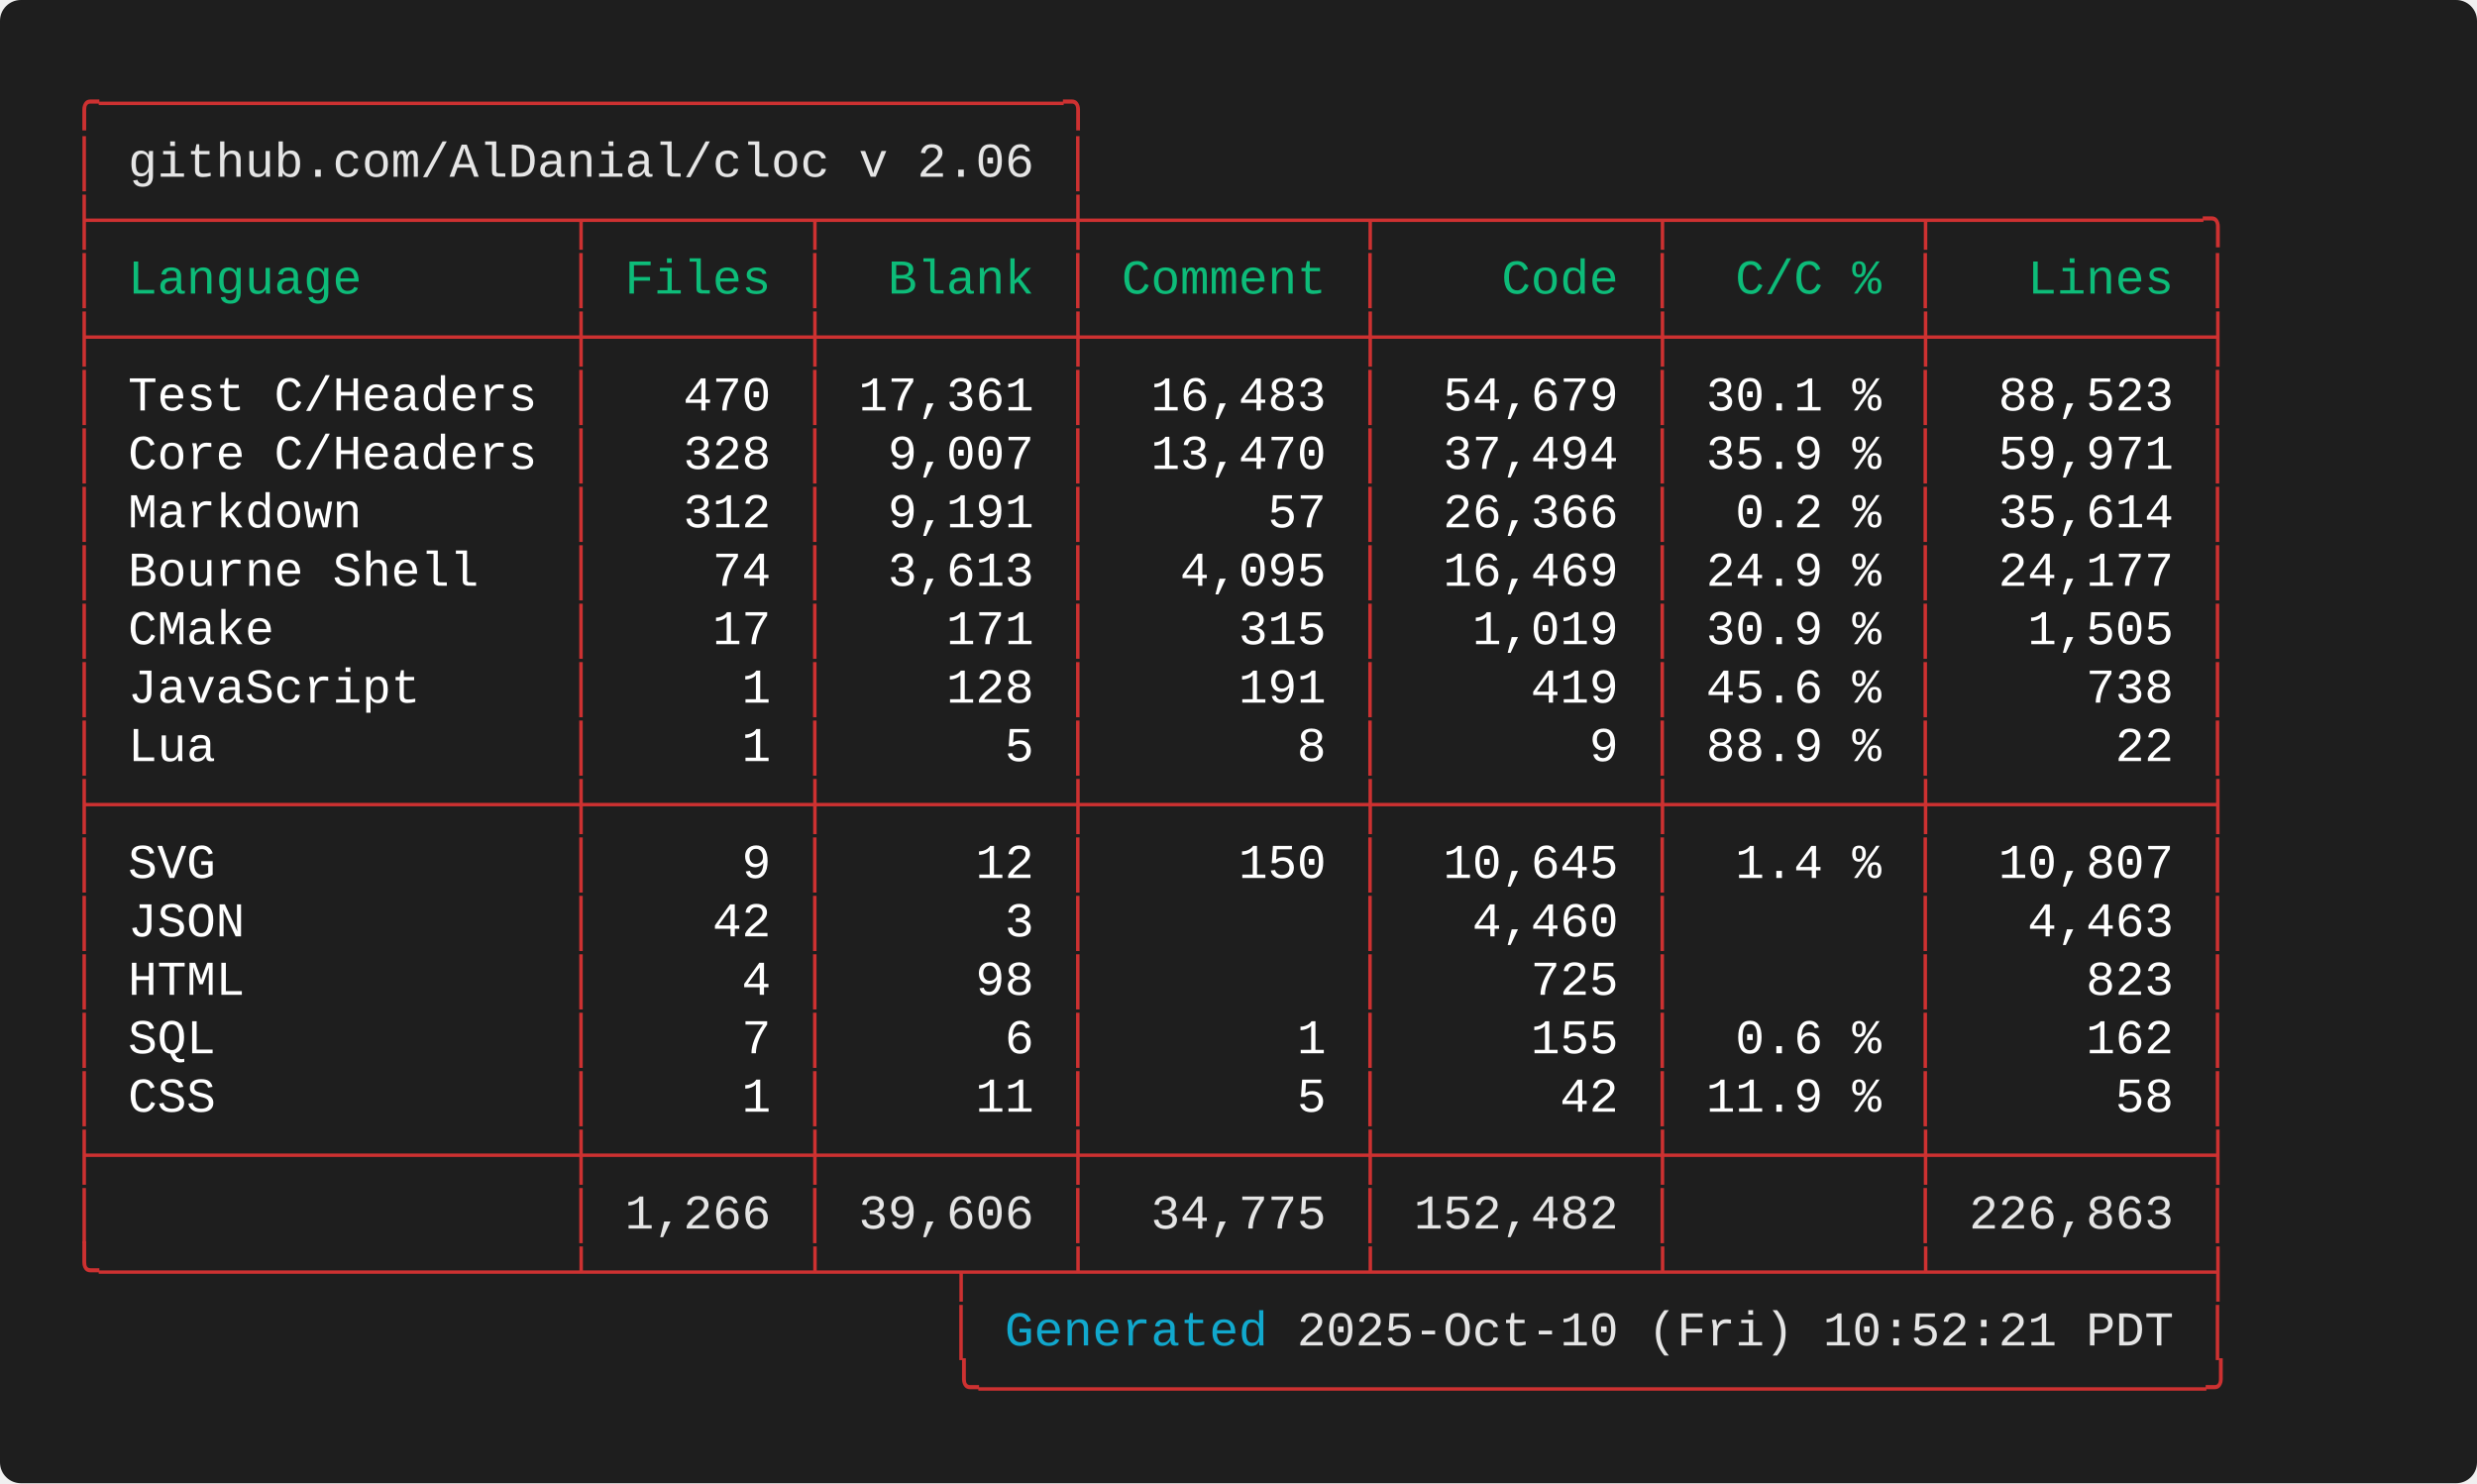
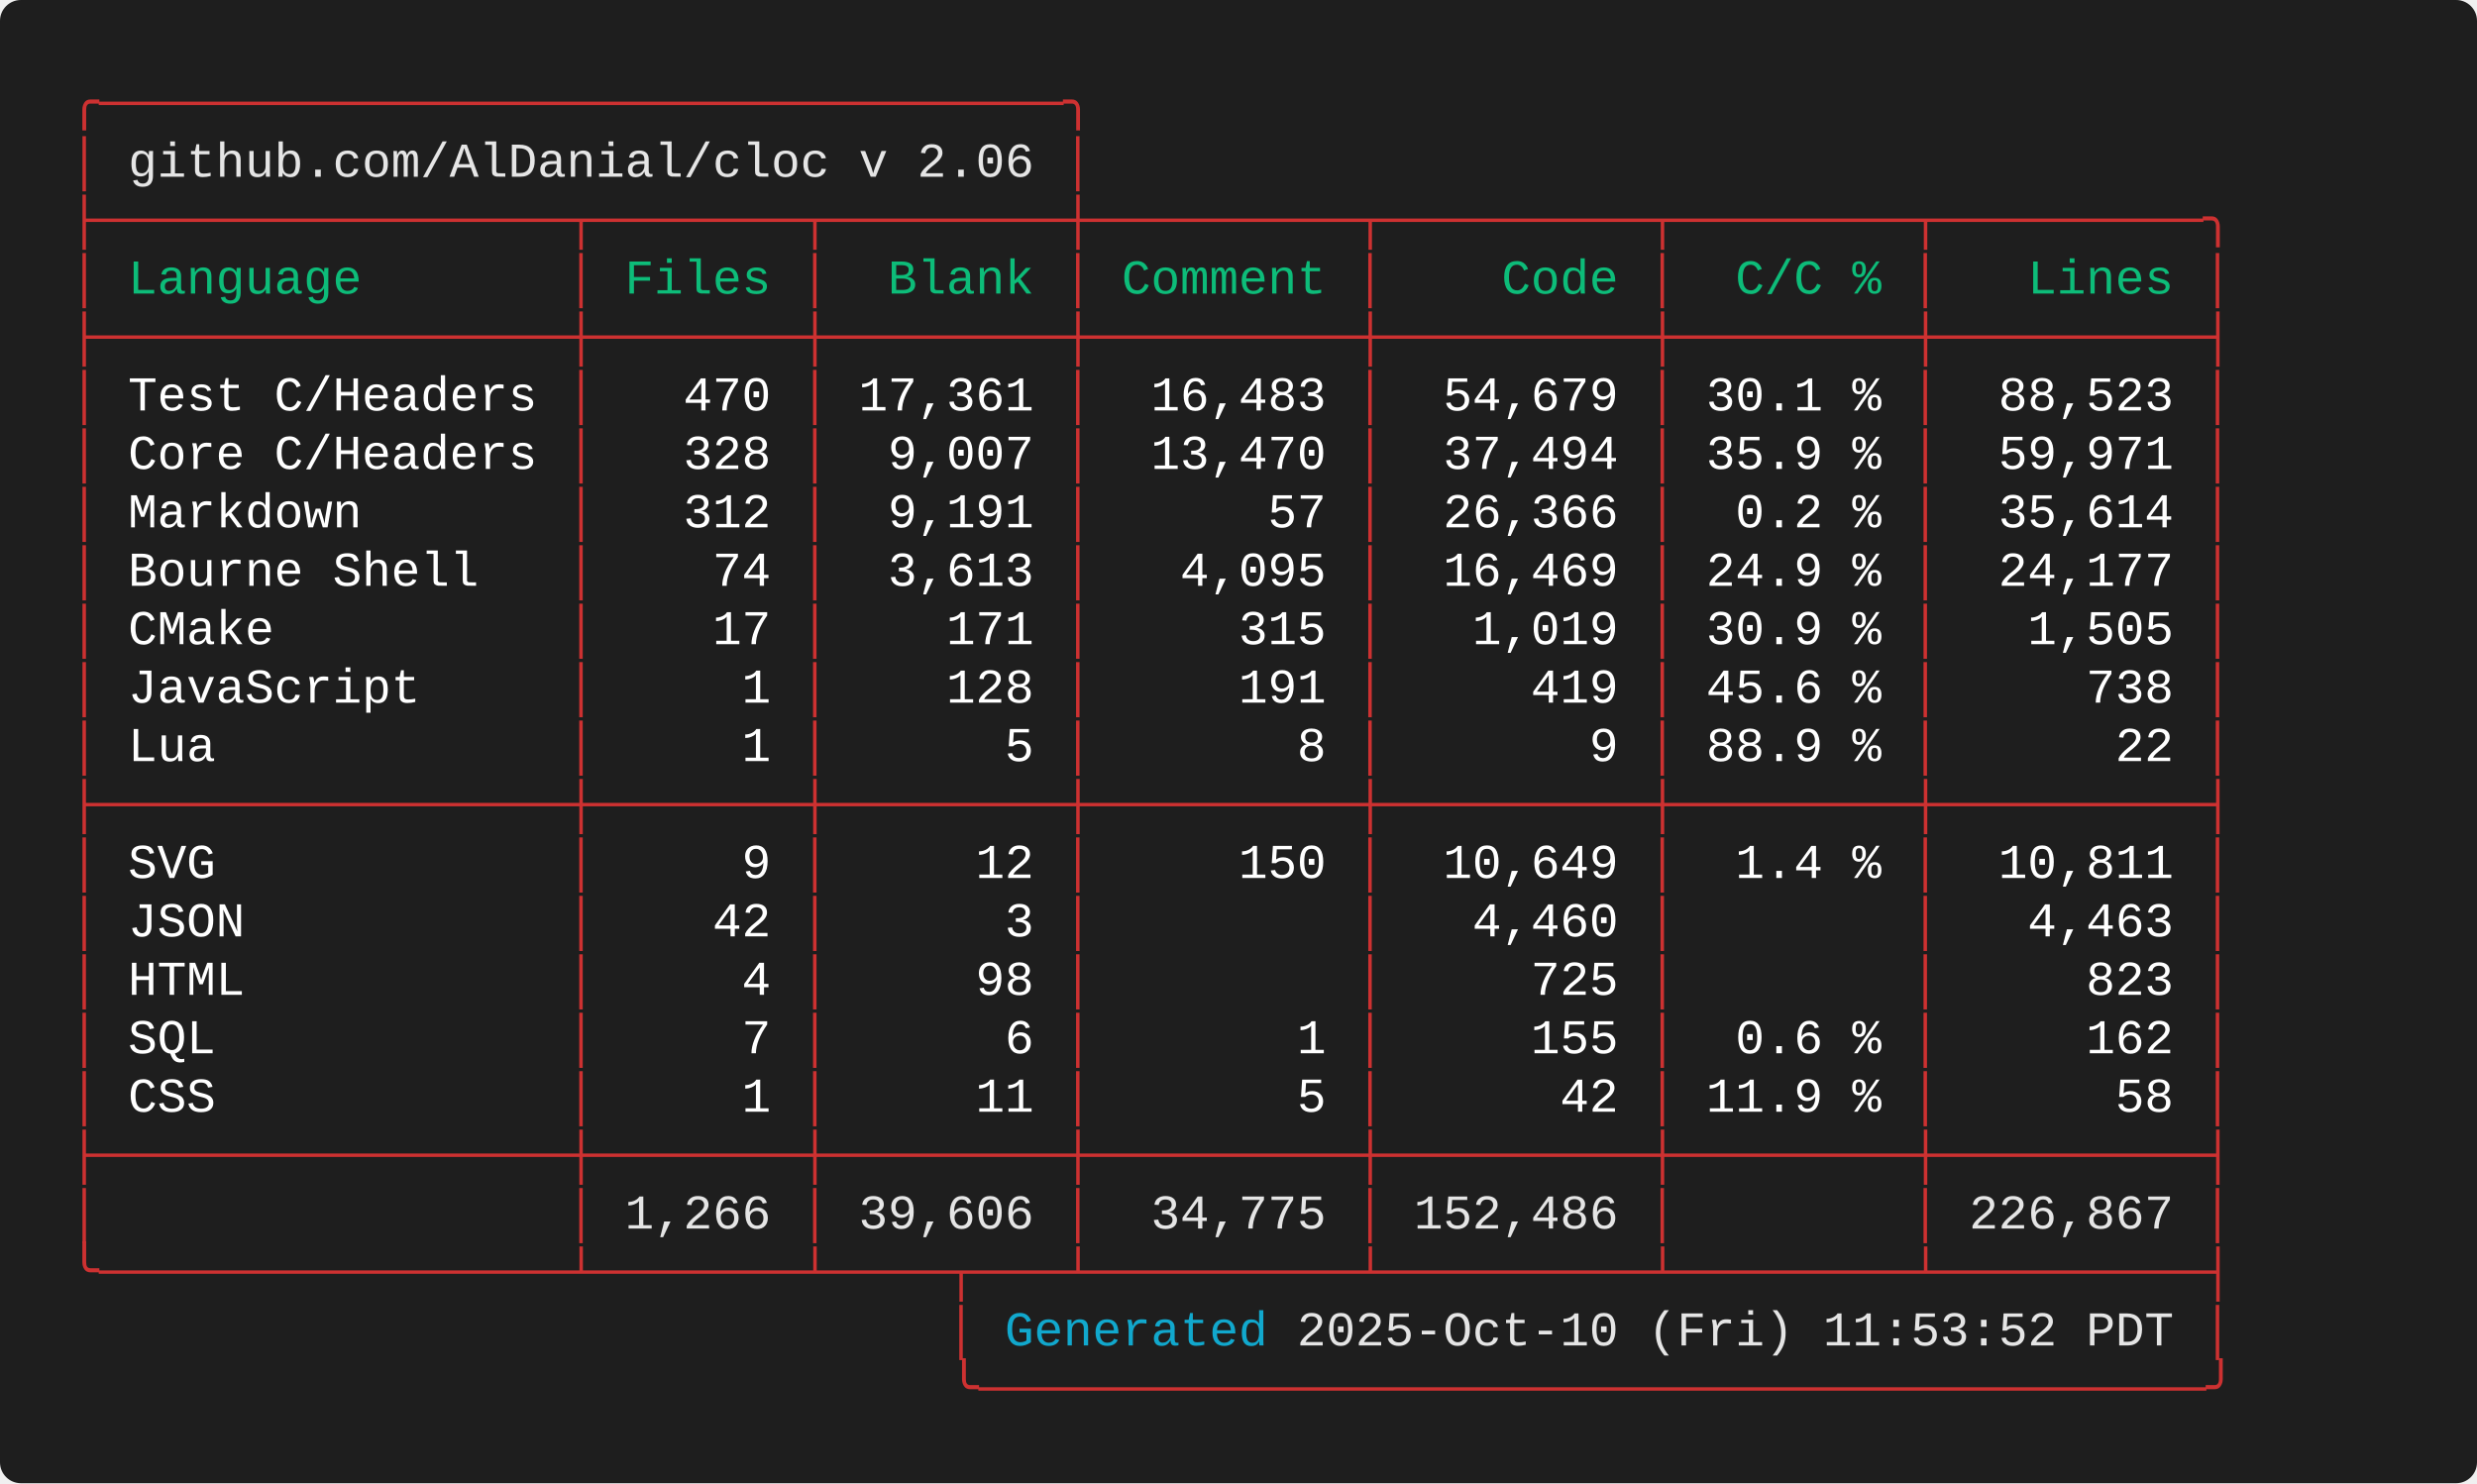
<svg xmlns="http://www.w3.org/2000/svg" width="712.00" height="426.40" viewBox="0 0 712.00 426.40">
  <defs>
    <style type="text/css">.terminal-text { font-family: 'Consolas', 'Consolas', 'Monaco', 'Courier New', monospace; }</style>
  </defs>
  <rect width="100%" height="100%" fill="#1e1e1e" rx="6" />
  <text x="20.00" y="34.00" font-size="14" class="terminal-text" xml:space="preserve" textLength="294.00" lengthAdjust="spacingAndGlyphs" fill="#cd3131">╭─────────────────────────────────╮</text>
  <text x="20.00" y="50.80" font-size="14" class="terminal-text" xml:space="preserve" textLength="16.80" lengthAdjust="spacingAndGlyphs" fill="#cd3131">│ </text>
  <text x="36.80" y="50.80" font-size="14" class="terminal-text" xml:space="preserve" textLength="260.40" lengthAdjust="spacingAndGlyphs" fill="#e5e5e5">github.com/AlDanial/cloc v 2.06</text>
  <text x="297.20" y="50.80" font-size="14" class="terminal-text" xml:space="preserve" textLength="8.40" lengthAdjust="spacingAndGlyphs" fill="#ffffff"> </text>
  <text x="305.60" y="50.80" font-size="14" class="terminal-text" xml:space="preserve" textLength="8.40" lengthAdjust="spacingAndGlyphs" fill="#cd3131">│</text>
  <text x="20.00" y="67.60" font-size="14" class="terminal-text" xml:space="preserve" textLength="621.60" lengthAdjust="spacingAndGlyphs" fill="#cd3131">├────────────────┬───────┬────────┼─────────┬─────────┬────────┬─────────╮</text>
  <text x="20.00" y="84.40" font-size="14" class="terminal-text" xml:space="preserve" textLength="8.40" lengthAdjust="spacingAndGlyphs" fill="#cd3131">│</text>
  <text x="28.40" y="84.40" font-size="14" class="terminal-text" xml:space="preserve" textLength="134.40" lengthAdjust="spacingAndGlyphs" fill="#0dbc79"> Language       </text>
  <text x="162.80" y="84.40" font-size="14" class="terminal-text" xml:space="preserve" textLength="8.40" lengthAdjust="spacingAndGlyphs" fill="#cd3131">│</text>
  <text x="171.20" y="84.40" font-size="14" class="terminal-text" xml:space="preserve" textLength="58.80" lengthAdjust="spacingAndGlyphs" fill="#0dbc79"> Files </text>
  <text x="230.00" y="84.40" font-size="14" class="terminal-text" xml:space="preserve" textLength="8.40" lengthAdjust="spacingAndGlyphs" fill="#cd3131">│</text>
  <text x="238.40" y="84.40" font-size="14" class="terminal-text" xml:space="preserve" textLength="67.20" lengthAdjust="spacingAndGlyphs" fill="#0dbc79">  Blank </text>
  <text x="305.60" y="84.40" font-size="14" class="terminal-text" xml:space="preserve" textLength="8.40" lengthAdjust="spacingAndGlyphs" fill="#cd3131">│</text>
  <text x="314.00" y="84.40" font-size="14" class="terminal-text" xml:space="preserve" textLength="75.60" lengthAdjust="spacingAndGlyphs" fill="#0dbc79"> Comment </text>
  <text x="389.60" y="84.40" font-size="14" class="terminal-text" xml:space="preserve" textLength="8.40" lengthAdjust="spacingAndGlyphs" fill="#cd3131">│</text>
  <text x="398.00" y="84.40" font-size="14" class="terminal-text" xml:space="preserve" textLength="75.60" lengthAdjust="spacingAndGlyphs" fill="#0dbc79">    Code </text>
  <text x="473.60" y="84.40" font-size="14" class="terminal-text" xml:space="preserve" textLength="8.40" lengthAdjust="spacingAndGlyphs" fill="#cd3131">│</text>
  <text x="482.00" y="84.40" font-size="14" class="terminal-text" xml:space="preserve" textLength="67.20" lengthAdjust="spacingAndGlyphs" fill="#0dbc79">  C/C % </text>
  <text x="549.20" y="84.40" font-size="14" class="terminal-text" xml:space="preserve" textLength="8.40" lengthAdjust="spacingAndGlyphs" fill="#cd3131">│</text>
  <text x="557.60" y="84.40" font-size="14" class="terminal-text" xml:space="preserve" textLength="75.60" lengthAdjust="spacingAndGlyphs" fill="#0dbc79">   Lines </text>
  <text x="633.20" y="84.40" font-size="14" class="terminal-text" xml:space="preserve" textLength="8.40" lengthAdjust="spacingAndGlyphs" fill="#cd3131">│</text>
  <text x="20.00" y="101.20" font-size="14" class="terminal-text" xml:space="preserve" textLength="621.60" lengthAdjust="spacingAndGlyphs" fill="#cd3131">├────────────────┼───────┼────────┼─────────┼─────────┼────────┼─────────┤</text>
  <text x="20.00" y="118.00" font-size="14" class="terminal-text" xml:space="preserve" textLength="8.40" lengthAdjust="spacingAndGlyphs" fill="#cd3131">│</text>
  <text x="28.40" y="118.00" font-size="14" class="terminal-text" xml:space="preserve" textLength="134.40" lengthAdjust="spacingAndGlyphs" fill="#ffffff"> Test C/Headers </text>
  <text x="162.80" y="118.00" font-size="14" class="terminal-text" xml:space="preserve" textLength="8.40" lengthAdjust="spacingAndGlyphs" fill="#cd3131">│</text>
  <text x="171.20" y="118.00" font-size="14" class="terminal-text" xml:space="preserve" textLength="58.80" lengthAdjust="spacingAndGlyphs" fill="#ffffff">   470 </text>
  <text x="230.00" y="118.00" font-size="14" class="terminal-text" xml:space="preserve" textLength="8.40" lengthAdjust="spacingAndGlyphs" fill="#cd3131">│</text>
  <text x="238.40" y="118.00" font-size="14" class="terminal-text" xml:space="preserve" textLength="67.20" lengthAdjust="spacingAndGlyphs" fill="#ffffff"> 17,361 </text>
  <text x="305.60" y="118.00" font-size="14" class="terminal-text" xml:space="preserve" textLength="8.40" lengthAdjust="spacingAndGlyphs" fill="#cd3131">│</text>
  <text x="314.00" y="118.00" font-size="14" class="terminal-text" xml:space="preserve" textLength="75.60" lengthAdjust="spacingAndGlyphs" fill="#ffffff">  16,483 </text>
  <text x="389.60" y="118.00" font-size="14" class="terminal-text" xml:space="preserve" textLength="8.40" lengthAdjust="spacingAndGlyphs" fill="#cd3131">│</text>
  <text x="398.00" y="118.00" font-size="14" class="terminal-text" xml:space="preserve" textLength="75.60" lengthAdjust="spacingAndGlyphs" fill="#ffffff">  54,679 </text>
  <text x="473.60" y="118.00" font-size="14" class="terminal-text" xml:space="preserve" textLength="8.40" lengthAdjust="spacingAndGlyphs" fill="#cd3131">│</text>
  <text x="482.00" y="118.00" font-size="14" class="terminal-text" xml:space="preserve" textLength="67.20" lengthAdjust="spacingAndGlyphs" fill="#ffffff"> 30.1 % </text>
  <text x="549.20" y="118.00" font-size="14" class="terminal-text" xml:space="preserve" textLength="8.40" lengthAdjust="spacingAndGlyphs" fill="#cd3131">│</text>
  <text x="557.60" y="118.00" font-size="14" class="terminal-text" xml:space="preserve" textLength="75.60" lengthAdjust="spacingAndGlyphs" fill="#ffffff">  88,523 </text>
  <text x="633.20" y="118.00" font-size="14" class="terminal-text" xml:space="preserve" textLength="8.40" lengthAdjust="spacingAndGlyphs" fill="#cd3131">│</text>
  <text x="20.00" y="134.80" font-size="14" class="terminal-text" xml:space="preserve" textLength="8.40" lengthAdjust="spacingAndGlyphs" fill="#cd3131">│</text>
  <text x="28.40" y="134.80" font-size="14" class="terminal-text" xml:space="preserve" textLength="134.40" lengthAdjust="spacingAndGlyphs" fill="#ffffff"> Core C/Headers </text>
  <text x="162.80" y="134.80" font-size="14" class="terminal-text" xml:space="preserve" textLength="8.40" lengthAdjust="spacingAndGlyphs" fill="#cd3131">│</text>
  <text x="171.20" y="134.80" font-size="14" class="terminal-text" xml:space="preserve" textLength="58.80" lengthAdjust="spacingAndGlyphs" fill="#ffffff">   328 </text>
  <text x="230.00" y="134.80" font-size="14" class="terminal-text" xml:space="preserve" textLength="8.40" lengthAdjust="spacingAndGlyphs" fill="#cd3131">│</text>
  <text x="238.40" y="134.80" font-size="14" class="terminal-text" xml:space="preserve" textLength="67.20" lengthAdjust="spacingAndGlyphs" fill="#ffffff">  9,007 </text>
  <text x="305.60" y="134.80" font-size="14" class="terminal-text" xml:space="preserve" textLength="8.40" lengthAdjust="spacingAndGlyphs" fill="#cd3131">│</text>
  <text x="314.00" y="134.80" font-size="14" class="terminal-text" xml:space="preserve" textLength="75.60" lengthAdjust="spacingAndGlyphs" fill="#ffffff">  13,470 </text>
  <text x="389.60" y="134.80" font-size="14" class="terminal-text" xml:space="preserve" textLength="8.40" lengthAdjust="spacingAndGlyphs" fill="#cd3131">│</text>
  <text x="398.00" y="134.80" font-size="14" class="terminal-text" xml:space="preserve" textLength="75.60" lengthAdjust="spacingAndGlyphs" fill="#ffffff">  37,494 </text>
  <text x="473.60" y="134.80" font-size="14" class="terminal-text" xml:space="preserve" textLength="8.40" lengthAdjust="spacingAndGlyphs" fill="#cd3131">│</text>
  <text x="482.00" y="134.80" font-size="14" class="terminal-text" xml:space="preserve" textLength="67.20" lengthAdjust="spacingAndGlyphs" fill="#ffffff"> 35.9 % </text>
  <text x="549.20" y="134.80" font-size="14" class="terminal-text" xml:space="preserve" textLength="8.40" lengthAdjust="spacingAndGlyphs" fill="#cd3131">│</text>
  <text x="557.60" y="134.80" font-size="14" class="terminal-text" xml:space="preserve" textLength="75.60" lengthAdjust="spacingAndGlyphs" fill="#ffffff">  59,971 </text>
  <text x="633.20" y="134.80" font-size="14" class="terminal-text" xml:space="preserve" textLength="8.40" lengthAdjust="spacingAndGlyphs" fill="#cd3131">│</text>
  <text x="20.00" y="151.60" font-size="14" class="terminal-text" xml:space="preserve" textLength="8.40" lengthAdjust="spacingAndGlyphs" fill="#cd3131">│</text>
  <text x="28.40" y="151.60" font-size="14" class="terminal-text" xml:space="preserve" textLength="134.40" lengthAdjust="spacingAndGlyphs" fill="#ffffff"> Markdown       </text>
  <text x="162.80" y="151.60" font-size="14" class="terminal-text" xml:space="preserve" textLength="8.40" lengthAdjust="spacingAndGlyphs" fill="#cd3131">│</text>
  <text x="171.20" y="151.60" font-size="14" class="terminal-text" xml:space="preserve" textLength="58.80" lengthAdjust="spacingAndGlyphs" fill="#ffffff">   312 </text>
  <text x="230.00" y="151.60" font-size="14" class="terminal-text" xml:space="preserve" textLength="8.40" lengthAdjust="spacingAndGlyphs" fill="#cd3131">│</text>
  <text x="238.40" y="151.60" font-size="14" class="terminal-text" xml:space="preserve" textLength="67.20" lengthAdjust="spacingAndGlyphs" fill="#ffffff">  9,191 </text>
  <text x="305.60" y="151.60" font-size="14" class="terminal-text" xml:space="preserve" textLength="8.40" lengthAdjust="spacingAndGlyphs" fill="#cd3131">│</text>
  <text x="314.00" y="151.60" font-size="14" class="terminal-text" xml:space="preserve" textLength="75.60" lengthAdjust="spacingAndGlyphs" fill="#ffffff">      57 </text>
  <text x="389.60" y="151.60" font-size="14" class="terminal-text" xml:space="preserve" textLength="8.40" lengthAdjust="spacingAndGlyphs" fill="#cd3131">│</text>
  <text x="398.00" y="151.60" font-size="14" class="terminal-text" xml:space="preserve" textLength="75.60" lengthAdjust="spacingAndGlyphs" fill="#ffffff">  26,366 </text>
  <text x="473.60" y="151.60" font-size="14" class="terminal-text" xml:space="preserve" textLength="8.40" lengthAdjust="spacingAndGlyphs" fill="#cd3131">│</text>
  <text x="482.00" y="151.60" font-size="14" class="terminal-text" xml:space="preserve" textLength="67.20" lengthAdjust="spacingAndGlyphs" fill="#ffffff">  0.2 % </text>
  <text x="549.20" y="151.60" font-size="14" class="terminal-text" xml:space="preserve" textLength="8.40" lengthAdjust="spacingAndGlyphs" fill="#cd3131">│</text>
  <text x="557.60" y="151.60" font-size="14" class="terminal-text" xml:space="preserve" textLength="75.60" lengthAdjust="spacingAndGlyphs" fill="#ffffff">  35,614 </text>
  <text x="633.20" y="151.60" font-size="14" class="terminal-text" xml:space="preserve" textLength="8.40" lengthAdjust="spacingAndGlyphs" fill="#cd3131">│</text>
  <text x="20.00" y="168.40" font-size="14" class="terminal-text" xml:space="preserve" textLength="8.40" lengthAdjust="spacingAndGlyphs" fill="#cd3131">│</text>
  <text x="28.40" y="168.40" font-size="14" class="terminal-text" xml:space="preserve" textLength="134.40" lengthAdjust="spacingAndGlyphs" fill="#ffffff"> Bourne Shell   </text>
  <text x="162.80" y="168.40" font-size="14" class="terminal-text" xml:space="preserve" textLength="8.40" lengthAdjust="spacingAndGlyphs" fill="#cd3131">│</text>
  <text x="171.20" y="168.40" font-size="14" class="terminal-text" xml:space="preserve" textLength="58.80" lengthAdjust="spacingAndGlyphs" fill="#ffffff">    74 </text>
  <text x="230.00" y="168.40" font-size="14" class="terminal-text" xml:space="preserve" textLength="8.40" lengthAdjust="spacingAndGlyphs" fill="#cd3131">│</text>
  <text x="238.40" y="168.40" font-size="14" class="terminal-text" xml:space="preserve" textLength="67.20" lengthAdjust="spacingAndGlyphs" fill="#ffffff">  3,613 </text>
  <text x="305.60" y="168.40" font-size="14" class="terminal-text" xml:space="preserve" textLength="8.40" lengthAdjust="spacingAndGlyphs" fill="#cd3131">│</text>
  <text x="314.00" y="168.40" font-size="14" class="terminal-text" xml:space="preserve" textLength="75.60" lengthAdjust="spacingAndGlyphs" fill="#ffffff">   4,095 </text>
  <text x="389.60" y="168.40" font-size="14" class="terminal-text" xml:space="preserve" textLength="8.40" lengthAdjust="spacingAndGlyphs" fill="#cd3131">│</text>
  <text x="398.00" y="168.40" font-size="14" class="terminal-text" xml:space="preserve" textLength="75.60" lengthAdjust="spacingAndGlyphs" fill="#ffffff">  16,469 </text>
  <text x="473.60" y="168.40" font-size="14" class="terminal-text" xml:space="preserve" textLength="8.40" lengthAdjust="spacingAndGlyphs" fill="#cd3131">│</text>
  <text x="482.00" y="168.40" font-size="14" class="terminal-text" xml:space="preserve" textLength="67.20" lengthAdjust="spacingAndGlyphs" fill="#ffffff"> 24.9 % </text>
  <text x="549.20" y="168.40" font-size="14" class="terminal-text" xml:space="preserve" textLength="8.40" lengthAdjust="spacingAndGlyphs" fill="#cd3131">│</text>
  <text x="557.60" y="168.40" font-size="14" class="terminal-text" xml:space="preserve" textLength="75.60" lengthAdjust="spacingAndGlyphs" fill="#ffffff">  24,177 </text>
  <text x="633.20" y="168.40" font-size="14" class="terminal-text" xml:space="preserve" textLength="8.40" lengthAdjust="spacingAndGlyphs" fill="#cd3131">│</text>
  <text x="20.00" y="185.20" font-size="14" class="terminal-text" xml:space="preserve" textLength="8.40" lengthAdjust="spacingAndGlyphs" fill="#cd3131">│</text>
  <text x="28.40" y="185.20" font-size="14" class="terminal-text" xml:space="preserve" textLength="134.40" lengthAdjust="spacingAndGlyphs" fill="#ffffff"> CMake          </text>
  <text x="162.80" y="185.20" font-size="14" class="terminal-text" xml:space="preserve" textLength="8.40" lengthAdjust="spacingAndGlyphs" fill="#cd3131">│</text>
  <text x="171.20" y="185.20" font-size="14" class="terminal-text" xml:space="preserve" textLength="58.80" lengthAdjust="spacingAndGlyphs" fill="#ffffff">    17 </text>
  <text x="230.00" y="185.20" font-size="14" class="terminal-text" xml:space="preserve" textLength="8.40" lengthAdjust="spacingAndGlyphs" fill="#cd3131">│</text>
  <text x="238.40" y="185.20" font-size="14" class="terminal-text" xml:space="preserve" textLength="67.20" lengthAdjust="spacingAndGlyphs" fill="#ffffff">    171 </text>
  <text x="305.60" y="185.20" font-size="14" class="terminal-text" xml:space="preserve" textLength="8.40" lengthAdjust="spacingAndGlyphs" fill="#cd3131">│</text>
  <text x="314.00" y="185.20" font-size="14" class="terminal-text" xml:space="preserve" textLength="75.60" lengthAdjust="spacingAndGlyphs" fill="#ffffff">     315 </text>
  <text x="389.60" y="185.20" font-size="14" class="terminal-text" xml:space="preserve" textLength="8.40" lengthAdjust="spacingAndGlyphs" fill="#cd3131">│</text>
  <text x="398.00" y="185.20" font-size="14" class="terminal-text" xml:space="preserve" textLength="75.60" lengthAdjust="spacingAndGlyphs" fill="#ffffff">   1,019 </text>
  <text x="473.60" y="185.20" font-size="14" class="terminal-text" xml:space="preserve" textLength="8.40" lengthAdjust="spacingAndGlyphs" fill="#cd3131">│</text>
  <text x="482.00" y="185.20" font-size="14" class="terminal-text" xml:space="preserve" textLength="67.20" lengthAdjust="spacingAndGlyphs" fill="#ffffff"> 30.9 % </text>
  <text x="549.20" y="185.20" font-size="14" class="terminal-text" xml:space="preserve" textLength="8.40" lengthAdjust="spacingAndGlyphs" fill="#cd3131">│</text>
  <text x="557.60" y="185.20" font-size="14" class="terminal-text" xml:space="preserve" textLength="75.60" lengthAdjust="spacingAndGlyphs" fill="#ffffff">   1,505 </text>
  <text x="633.20" y="185.20" font-size="14" class="terminal-text" xml:space="preserve" textLength="8.40" lengthAdjust="spacingAndGlyphs" fill="#cd3131">│</text>
  <text x="20.00" y="202.00" font-size="14" class="terminal-text" xml:space="preserve" textLength="8.40" lengthAdjust="spacingAndGlyphs" fill="#cd3131">│</text>
  <text x="28.40" y="202.00" font-size="14" class="terminal-text" xml:space="preserve" textLength="134.40" lengthAdjust="spacingAndGlyphs" fill="#ffffff"> JavaScript     </text>
  <text x="162.80" y="202.00" font-size="14" class="terminal-text" xml:space="preserve" textLength="8.40" lengthAdjust="spacingAndGlyphs" fill="#cd3131">│</text>
  <text x="171.20" y="202.00" font-size="14" class="terminal-text" xml:space="preserve" textLength="58.80" lengthAdjust="spacingAndGlyphs" fill="#ffffff">     1 </text>
  <text x="230.00" y="202.00" font-size="14" class="terminal-text" xml:space="preserve" textLength="8.40" lengthAdjust="spacingAndGlyphs" fill="#cd3131">│</text>
  <text x="238.40" y="202.00" font-size="14" class="terminal-text" xml:space="preserve" textLength="67.20" lengthAdjust="spacingAndGlyphs" fill="#ffffff">    128 </text>
  <text x="305.60" y="202.00" font-size="14" class="terminal-text" xml:space="preserve" textLength="8.40" lengthAdjust="spacingAndGlyphs" fill="#cd3131">│</text>
  <text x="314.00" y="202.00" font-size="14" class="terminal-text" xml:space="preserve" textLength="75.60" lengthAdjust="spacingAndGlyphs" fill="#ffffff">     191 </text>
  <text x="389.60" y="202.00" font-size="14" class="terminal-text" xml:space="preserve" textLength="8.40" lengthAdjust="spacingAndGlyphs" fill="#cd3131">│</text>
  <text x="398.00" y="202.00" font-size="14" class="terminal-text" xml:space="preserve" textLength="75.60" lengthAdjust="spacingAndGlyphs" fill="#ffffff">     419 </text>
  <text x="473.60" y="202.00" font-size="14" class="terminal-text" xml:space="preserve" textLength="8.40" lengthAdjust="spacingAndGlyphs" fill="#cd3131">│</text>
  <text x="482.00" y="202.00" font-size="14" class="terminal-text" xml:space="preserve" textLength="67.20" lengthAdjust="spacingAndGlyphs" fill="#ffffff"> 45.6 % </text>
  <text x="549.20" y="202.00" font-size="14" class="terminal-text" xml:space="preserve" textLength="8.40" lengthAdjust="spacingAndGlyphs" fill="#cd3131">│</text>
  <text x="557.60" y="202.00" font-size="14" class="terminal-text" xml:space="preserve" textLength="75.60" lengthAdjust="spacingAndGlyphs" fill="#ffffff">     738 </text>
  <text x="633.20" y="202.00" font-size="14" class="terminal-text" xml:space="preserve" textLength="8.40" lengthAdjust="spacingAndGlyphs" fill="#cd3131">│</text>
  <text x="20.00" y="218.80" font-size="14" class="terminal-text" xml:space="preserve" textLength="8.40" lengthAdjust="spacingAndGlyphs" fill="#cd3131">│</text>
  <text x="28.40" y="218.80" font-size="14" class="terminal-text" xml:space="preserve" textLength="134.40" lengthAdjust="spacingAndGlyphs" fill="#ffffff"> Lua            </text>
  <text x="162.80" y="218.80" font-size="14" class="terminal-text" xml:space="preserve" textLength="8.40" lengthAdjust="spacingAndGlyphs" fill="#cd3131">│</text>
  <text x="171.20" y="218.80" font-size="14" class="terminal-text" xml:space="preserve" textLength="58.80" lengthAdjust="spacingAndGlyphs" fill="#ffffff">     1 </text>
  <text x="230.00" y="218.80" font-size="14" class="terminal-text" xml:space="preserve" textLength="8.40" lengthAdjust="spacingAndGlyphs" fill="#cd3131">│</text>
  <text x="238.40" y="218.80" font-size="14" class="terminal-text" xml:space="preserve" textLength="67.20" lengthAdjust="spacingAndGlyphs" fill="#ffffff">      5 </text>
  <text x="305.60" y="218.80" font-size="14" class="terminal-text" xml:space="preserve" textLength="8.40" lengthAdjust="spacingAndGlyphs" fill="#cd3131">│</text>
  <text x="314.00" y="218.80" font-size="14" class="terminal-text" xml:space="preserve" textLength="75.60" lengthAdjust="spacingAndGlyphs" fill="#ffffff">       8 </text>
  <text x="389.60" y="218.80" font-size="14" class="terminal-text" xml:space="preserve" textLength="8.40" lengthAdjust="spacingAndGlyphs" fill="#cd3131">│</text>
  <text x="398.00" y="218.80" font-size="14" class="terminal-text" xml:space="preserve" textLength="75.60" lengthAdjust="spacingAndGlyphs" fill="#ffffff">       9 </text>
  <text x="473.60" y="218.80" font-size="14" class="terminal-text" xml:space="preserve" textLength="8.40" lengthAdjust="spacingAndGlyphs" fill="#cd3131">│</text>
  <text x="482.00" y="218.80" font-size="14" class="terminal-text" xml:space="preserve" textLength="67.20" lengthAdjust="spacingAndGlyphs" fill="#ffffff"> 88.9 % </text>
  <text x="549.20" y="218.80" font-size="14" class="terminal-text" xml:space="preserve" textLength="8.40" lengthAdjust="spacingAndGlyphs" fill="#cd3131">│</text>
  <text x="557.60" y="218.80" font-size="14" class="terminal-text" xml:space="preserve" textLength="75.60" lengthAdjust="spacingAndGlyphs" fill="#ffffff">      22 </text>
  <text x="633.20" y="218.80" font-size="14" class="terminal-text" xml:space="preserve" textLength="8.40" lengthAdjust="spacingAndGlyphs" fill="#cd3131">│</text>
  <text x="20.00" y="235.60" font-size="14" class="terminal-text" xml:space="preserve" textLength="621.60" lengthAdjust="spacingAndGlyphs" fill="#cd3131">├────────────────┼───────┼────────┼─────────┼─────────┼────────┼─────────┤</text>
  <text x="20.00" y="252.40" font-size="14" class="terminal-text" xml:space="preserve" textLength="8.40" lengthAdjust="spacingAndGlyphs" fill="#cd3131">│</text>
  <text x="28.40" y="252.40" font-size="14" class="terminal-text" xml:space="preserve" textLength="134.40" lengthAdjust="spacingAndGlyphs" fill="#ffffff"> SVG            </text>
  <text x="162.80" y="252.40" font-size="14" class="terminal-text" xml:space="preserve" textLength="8.40" lengthAdjust="spacingAndGlyphs" fill="#cd3131">│</text>
  <text x="171.20" y="252.40" font-size="14" class="terminal-text" xml:space="preserve" textLength="58.80" lengthAdjust="spacingAndGlyphs" fill="#ffffff">     9 </text>
  <text x="230.00" y="252.40" font-size="14" class="terminal-text" xml:space="preserve" textLength="8.40" lengthAdjust="spacingAndGlyphs" fill="#cd3131">│</text>
  <text x="238.40" y="252.40" font-size="14" class="terminal-text" xml:space="preserve" textLength="67.20" lengthAdjust="spacingAndGlyphs" fill="#ffffff">     12 </text>
  <text x="305.60" y="252.40" font-size="14" class="terminal-text" xml:space="preserve" textLength="8.40" lengthAdjust="spacingAndGlyphs" fill="#cd3131">│</text>
  <text x="314.00" y="252.40" font-size="14" class="terminal-text" xml:space="preserve" textLength="75.60" lengthAdjust="spacingAndGlyphs" fill="#ffffff">     150 </text>
  <text x="389.60" y="252.40" font-size="14" class="terminal-text" xml:space="preserve" textLength="8.40" lengthAdjust="spacingAndGlyphs" fill="#cd3131">│</text>
-   <text x="398.00" y="252.40" font-size="14" class="terminal-text" xml:space="preserve" textLength="75.60" lengthAdjust="spacingAndGlyphs" fill="#ffffff">  10,645 </text>
+   <text x="398.00" y="252.40" font-size="14" class="terminal-text" xml:space="preserve" textLength="75.60" lengthAdjust="spacingAndGlyphs" fill="#ffffff">  10,649 </text>
  <text x="473.60" y="252.40" font-size="14" class="terminal-text" xml:space="preserve" textLength="8.40" lengthAdjust="spacingAndGlyphs" fill="#cd3131">│</text>
  <text x="482.00" y="252.40" font-size="14" class="terminal-text" xml:space="preserve" textLength="67.20" lengthAdjust="spacingAndGlyphs" fill="#ffffff">  1.4 % </text>
  <text x="549.20" y="252.40" font-size="14" class="terminal-text" xml:space="preserve" textLength="8.40" lengthAdjust="spacingAndGlyphs" fill="#cd3131">│</text>
-   <text x="557.60" y="252.40" font-size="14" class="terminal-text" xml:space="preserve" textLength="75.60" lengthAdjust="spacingAndGlyphs" fill="#ffffff">  10,807 </text>
+   <text x="557.60" y="252.40" font-size="14" class="terminal-text" xml:space="preserve" textLength="75.60" lengthAdjust="spacingAndGlyphs" fill="#ffffff">  10,811 </text>
  <text x="633.20" y="252.40" font-size="14" class="terminal-text" xml:space="preserve" textLength="8.40" lengthAdjust="spacingAndGlyphs" fill="#cd3131">│</text>
  <text x="20.00" y="269.20" font-size="14" class="terminal-text" xml:space="preserve" textLength="8.40" lengthAdjust="spacingAndGlyphs" fill="#cd3131">│</text>
  <text x="28.40" y="269.20" font-size="14" class="terminal-text" xml:space="preserve" textLength="134.40" lengthAdjust="spacingAndGlyphs" fill="#ffffff"> JSON           </text>
  <text x="162.80" y="269.20" font-size="14" class="terminal-text" xml:space="preserve" textLength="8.40" lengthAdjust="spacingAndGlyphs" fill="#cd3131">│</text>
  <text x="171.20" y="269.20" font-size="14" class="terminal-text" xml:space="preserve" textLength="58.80" lengthAdjust="spacingAndGlyphs" fill="#ffffff">    42 </text>
  <text x="230.00" y="269.20" font-size="14" class="terminal-text" xml:space="preserve" textLength="8.40" lengthAdjust="spacingAndGlyphs" fill="#cd3131">│</text>
  <text x="238.40" y="269.20" font-size="14" class="terminal-text" xml:space="preserve" textLength="67.20" lengthAdjust="spacingAndGlyphs" fill="#ffffff">      3 </text>
  <text x="305.60" y="269.20" font-size="14" class="terminal-text" xml:space="preserve" textLength="8.40" lengthAdjust="spacingAndGlyphs" fill="#cd3131">│</text>
  <text x="314.00" y="269.20" font-size="14" class="terminal-text" xml:space="preserve" textLength="75.60" lengthAdjust="spacingAndGlyphs" fill="#ffffff">         </text>
  <text x="389.60" y="269.20" font-size="14" class="terminal-text" xml:space="preserve" textLength="8.40" lengthAdjust="spacingAndGlyphs" fill="#cd3131">│</text>
  <text x="398.00" y="269.20" font-size="14" class="terminal-text" xml:space="preserve" textLength="75.60" lengthAdjust="spacingAndGlyphs" fill="#ffffff">   4,460 </text>
  <text x="473.60" y="269.20" font-size="14" class="terminal-text" xml:space="preserve" textLength="8.40" lengthAdjust="spacingAndGlyphs" fill="#cd3131">│</text>
  <text x="482.00" y="269.20" font-size="14" class="terminal-text" xml:space="preserve" textLength="67.20" lengthAdjust="spacingAndGlyphs" fill="#ffffff">        </text>
  <text x="549.20" y="269.20" font-size="14" class="terminal-text" xml:space="preserve" textLength="8.40" lengthAdjust="spacingAndGlyphs" fill="#cd3131">│</text>
  <text x="557.60" y="269.20" font-size="14" class="terminal-text" xml:space="preserve" textLength="75.60" lengthAdjust="spacingAndGlyphs" fill="#ffffff">   4,463 </text>
  <text x="633.20" y="269.20" font-size="14" class="terminal-text" xml:space="preserve" textLength="8.40" lengthAdjust="spacingAndGlyphs" fill="#cd3131">│</text>
  <text x="20.00" y="286.00" font-size="14" class="terminal-text" xml:space="preserve" textLength="8.40" lengthAdjust="spacingAndGlyphs" fill="#cd3131">│</text>
  <text x="28.40" y="286.00" font-size="14" class="terminal-text" xml:space="preserve" textLength="134.40" lengthAdjust="spacingAndGlyphs" fill="#ffffff"> HTML           </text>
  <text x="162.80" y="286.00" font-size="14" class="terminal-text" xml:space="preserve" textLength="8.40" lengthAdjust="spacingAndGlyphs" fill="#cd3131">│</text>
  <text x="171.20" y="286.00" font-size="14" class="terminal-text" xml:space="preserve" textLength="58.80" lengthAdjust="spacingAndGlyphs" fill="#ffffff">     4 </text>
  <text x="230.00" y="286.00" font-size="14" class="terminal-text" xml:space="preserve" textLength="8.40" lengthAdjust="spacingAndGlyphs" fill="#cd3131">│</text>
  <text x="238.40" y="286.00" font-size="14" class="terminal-text" xml:space="preserve" textLength="67.20" lengthAdjust="spacingAndGlyphs" fill="#ffffff">     98 </text>
  <text x="305.60" y="286.00" font-size="14" class="terminal-text" xml:space="preserve" textLength="8.40" lengthAdjust="spacingAndGlyphs" fill="#cd3131">│</text>
  <text x="314.00" y="286.00" font-size="14" class="terminal-text" xml:space="preserve" textLength="75.60" lengthAdjust="spacingAndGlyphs" fill="#ffffff">         </text>
  <text x="389.60" y="286.00" font-size="14" class="terminal-text" xml:space="preserve" textLength="8.40" lengthAdjust="spacingAndGlyphs" fill="#cd3131">│</text>
  <text x="398.00" y="286.00" font-size="14" class="terminal-text" xml:space="preserve" textLength="75.60" lengthAdjust="spacingAndGlyphs" fill="#ffffff">     725 </text>
  <text x="473.60" y="286.00" font-size="14" class="terminal-text" xml:space="preserve" textLength="8.40" lengthAdjust="spacingAndGlyphs" fill="#cd3131">│</text>
  <text x="482.00" y="286.00" font-size="14" class="terminal-text" xml:space="preserve" textLength="67.20" lengthAdjust="spacingAndGlyphs" fill="#ffffff">        </text>
  <text x="549.20" y="286.00" font-size="14" class="terminal-text" xml:space="preserve" textLength="8.40" lengthAdjust="spacingAndGlyphs" fill="#cd3131">│</text>
  <text x="557.60" y="286.00" font-size="14" class="terminal-text" xml:space="preserve" textLength="75.60" lengthAdjust="spacingAndGlyphs" fill="#ffffff">     823 </text>
  <text x="633.20" y="286.00" font-size="14" class="terminal-text" xml:space="preserve" textLength="8.40" lengthAdjust="spacingAndGlyphs" fill="#cd3131">│</text>
  <text x="20.00" y="302.80" font-size="14" class="terminal-text" xml:space="preserve" textLength="8.40" lengthAdjust="spacingAndGlyphs" fill="#cd3131">│</text>
  <text x="28.40" y="302.80" font-size="14" class="terminal-text" xml:space="preserve" textLength="134.40" lengthAdjust="spacingAndGlyphs" fill="#ffffff"> SQL            </text>
  <text x="162.80" y="302.80" font-size="14" class="terminal-text" xml:space="preserve" textLength="8.40" lengthAdjust="spacingAndGlyphs" fill="#cd3131">│</text>
  <text x="171.20" y="302.80" font-size="14" class="terminal-text" xml:space="preserve" textLength="58.80" lengthAdjust="spacingAndGlyphs" fill="#ffffff">     7 </text>
  <text x="230.00" y="302.80" font-size="14" class="terminal-text" xml:space="preserve" textLength="8.40" lengthAdjust="spacingAndGlyphs" fill="#cd3131">│</text>
  <text x="238.40" y="302.80" font-size="14" class="terminal-text" xml:space="preserve" textLength="67.20" lengthAdjust="spacingAndGlyphs" fill="#ffffff">      6 </text>
  <text x="305.60" y="302.80" font-size="14" class="terminal-text" xml:space="preserve" textLength="8.40" lengthAdjust="spacingAndGlyphs" fill="#cd3131">│</text>
  <text x="314.00" y="302.80" font-size="14" class="terminal-text" xml:space="preserve" textLength="75.60" lengthAdjust="spacingAndGlyphs" fill="#ffffff">       1 </text>
  <text x="389.60" y="302.80" font-size="14" class="terminal-text" xml:space="preserve" textLength="8.40" lengthAdjust="spacingAndGlyphs" fill="#cd3131">│</text>
  <text x="398.00" y="302.80" font-size="14" class="terminal-text" xml:space="preserve" textLength="75.60" lengthAdjust="spacingAndGlyphs" fill="#ffffff">     155 </text>
  <text x="473.60" y="302.80" font-size="14" class="terminal-text" xml:space="preserve" textLength="8.40" lengthAdjust="spacingAndGlyphs" fill="#cd3131">│</text>
  <text x="482.00" y="302.80" font-size="14" class="terminal-text" xml:space="preserve" textLength="67.20" lengthAdjust="spacingAndGlyphs" fill="#ffffff">  0.6 % </text>
  <text x="549.20" y="302.80" font-size="14" class="terminal-text" xml:space="preserve" textLength="8.40" lengthAdjust="spacingAndGlyphs" fill="#cd3131">│</text>
  <text x="557.60" y="302.80" font-size="14" class="terminal-text" xml:space="preserve" textLength="75.60" lengthAdjust="spacingAndGlyphs" fill="#ffffff">     162 </text>
  <text x="633.20" y="302.80" font-size="14" class="terminal-text" xml:space="preserve" textLength="8.40" lengthAdjust="spacingAndGlyphs" fill="#cd3131">│</text>
  <text x="20.00" y="319.60" font-size="14" class="terminal-text" xml:space="preserve" textLength="8.40" lengthAdjust="spacingAndGlyphs" fill="#cd3131">│</text>
  <text x="28.40" y="319.60" font-size="14" class="terminal-text" xml:space="preserve" textLength="134.40" lengthAdjust="spacingAndGlyphs" fill="#ffffff"> CSS            </text>
  <text x="162.80" y="319.60" font-size="14" class="terminal-text" xml:space="preserve" textLength="8.40" lengthAdjust="spacingAndGlyphs" fill="#cd3131">│</text>
  <text x="171.20" y="319.60" font-size="14" class="terminal-text" xml:space="preserve" textLength="58.80" lengthAdjust="spacingAndGlyphs" fill="#ffffff">     1 </text>
  <text x="230.00" y="319.60" font-size="14" class="terminal-text" xml:space="preserve" textLength="8.40" lengthAdjust="spacingAndGlyphs" fill="#cd3131">│</text>
  <text x="238.40" y="319.60" font-size="14" class="terminal-text" xml:space="preserve" textLength="67.20" lengthAdjust="spacingAndGlyphs" fill="#ffffff">     11 </text>
  <text x="305.60" y="319.60" font-size="14" class="terminal-text" xml:space="preserve" textLength="8.40" lengthAdjust="spacingAndGlyphs" fill="#cd3131">│</text>
  <text x="314.00" y="319.60" font-size="14" class="terminal-text" xml:space="preserve" textLength="75.60" lengthAdjust="spacingAndGlyphs" fill="#ffffff">       5 </text>
  <text x="389.60" y="319.60" font-size="14" class="terminal-text" xml:space="preserve" textLength="8.40" lengthAdjust="spacingAndGlyphs" fill="#cd3131">│</text>
  <text x="398.00" y="319.60" font-size="14" class="terminal-text" xml:space="preserve" textLength="75.60" lengthAdjust="spacingAndGlyphs" fill="#ffffff">      42 </text>
  <text x="473.60" y="319.60" font-size="14" class="terminal-text" xml:space="preserve" textLength="8.40" lengthAdjust="spacingAndGlyphs" fill="#cd3131">│</text>
  <text x="482.00" y="319.60" font-size="14" class="terminal-text" xml:space="preserve" textLength="67.20" lengthAdjust="spacingAndGlyphs" fill="#ffffff"> 11.9 % </text>
  <text x="549.20" y="319.60" font-size="14" class="terminal-text" xml:space="preserve" textLength="8.40" lengthAdjust="spacingAndGlyphs" fill="#cd3131">│</text>
  <text x="557.60" y="319.60" font-size="14" class="terminal-text" xml:space="preserve" textLength="75.60" lengthAdjust="spacingAndGlyphs" fill="#ffffff">      58 </text>
  <text x="633.20" y="319.60" font-size="14" class="terminal-text" xml:space="preserve" textLength="8.40" lengthAdjust="spacingAndGlyphs" fill="#cd3131">│</text>
  <text x="20.00" y="336.40" font-size="14" class="terminal-text" xml:space="preserve" textLength="621.60" lengthAdjust="spacingAndGlyphs" fill="#cd3131">├────────────────┼───────┼────────┼─────────┼─────────┼────────┼─────────┤</text>
  <text x="20.00" y="353.20" font-size="14" class="terminal-text" xml:space="preserve" textLength="8.40" lengthAdjust="spacingAndGlyphs" fill="#cd3131">│</text>
  <text x="28.40" y="353.20" font-size="14" class="terminal-text" xml:space="preserve" textLength="134.40" lengthAdjust="spacingAndGlyphs" fill="#e5e5e5">                </text>
  <text x="162.80" y="353.20" font-size="14" class="terminal-text" xml:space="preserve" textLength="8.40" lengthAdjust="spacingAndGlyphs" fill="#cd3131">│</text>
  <text x="171.20" y="353.20" font-size="14" class="terminal-text" xml:space="preserve" textLength="58.80" lengthAdjust="spacingAndGlyphs" fill="#e5e5e5"> 1,266 </text>
  <text x="230.00" y="353.20" font-size="14" class="terminal-text" xml:space="preserve" textLength="8.40" lengthAdjust="spacingAndGlyphs" fill="#cd3131">│</text>
  <text x="238.40" y="353.20" font-size="14" class="terminal-text" xml:space="preserve" textLength="67.20" lengthAdjust="spacingAndGlyphs" fill="#e5e5e5"> 39,606 </text>
  <text x="305.60" y="353.20" font-size="14" class="terminal-text" xml:space="preserve" textLength="8.40" lengthAdjust="spacingAndGlyphs" fill="#cd3131">│</text>
  <text x="314.00" y="353.20" font-size="14" class="terminal-text" xml:space="preserve" textLength="75.60" lengthAdjust="spacingAndGlyphs" fill="#e5e5e5">  34,775 </text>
  <text x="389.60" y="353.20" font-size="14" class="terminal-text" xml:space="preserve" textLength="8.40" lengthAdjust="spacingAndGlyphs" fill="#cd3131">│</text>
-   <text x="398.00" y="353.20" font-size="14" class="terminal-text" xml:space="preserve" textLength="75.60" lengthAdjust="spacingAndGlyphs" fill="#e5e5e5"> 152,482 </text>
+   <text x="398.00" y="353.20" font-size="14" class="terminal-text" xml:space="preserve" textLength="75.60" lengthAdjust="spacingAndGlyphs" fill="#e5e5e5"> 152,486 </text>
  <text x="473.60" y="353.20" font-size="14" class="terminal-text" xml:space="preserve" textLength="8.40" lengthAdjust="spacingAndGlyphs" fill="#cd3131">│</text>
  <text x="482.00" y="353.20" font-size="14" class="terminal-text" xml:space="preserve" textLength="67.20" lengthAdjust="spacingAndGlyphs" fill="#e5e5e5">        </text>
  <text x="549.20" y="353.20" font-size="14" class="terminal-text" xml:space="preserve" textLength="8.40" lengthAdjust="spacingAndGlyphs" fill="#cd3131">│</text>
-   <text x="557.60" y="353.20" font-size="14" class="terminal-text" xml:space="preserve" textLength="75.60" lengthAdjust="spacingAndGlyphs" fill="#e5e5e5"> 226,863 </text>
+   <text x="557.60" y="353.20" font-size="14" class="terminal-text" xml:space="preserve" textLength="75.60" lengthAdjust="spacingAndGlyphs" fill="#e5e5e5"> 226,867 </text>
  <text x="633.20" y="353.20" font-size="14" class="terminal-text" xml:space="preserve" textLength="8.40" lengthAdjust="spacingAndGlyphs" fill="#cd3131">│</text>
  <text x="20.00" y="370.00" font-size="14" class="terminal-text" xml:space="preserve" textLength="621.60" lengthAdjust="spacingAndGlyphs" fill="#cd3131">╰────────────────┴───────┴────┬───┴─────────┴─────────┴────────┴─────────┤</text>
  <text x="20.00" y="386.80" font-size="14" class="terminal-text" xml:space="preserve" textLength="268.80" lengthAdjust="spacingAndGlyphs" fill="#cd3131">                              │ </text>
  <text x="288.80" y="386.80" font-size="14" class="terminal-text" xml:space="preserve" textLength="75.60" lengthAdjust="spacingAndGlyphs" fill="#11a8cd">Generated</text>
-   <text x="364.40" y="386.80" font-size="14" class="terminal-text" xml:space="preserve" textLength="260.40" lengthAdjust="spacingAndGlyphs" fill="#e5e5e5"> 2025-Oct-10 (Fri) 10:52:21 PDT</text>
+   <text x="364.40" y="386.80" font-size="14" class="terminal-text" xml:space="preserve" textLength="260.40" lengthAdjust="spacingAndGlyphs" fill="#e5e5e5"> 2025-Oct-10 (Fri) 11:53:52 PDT</text>
  <text x="624.80" y="386.80" font-size="14" class="terminal-text" xml:space="preserve" textLength="8.40" lengthAdjust="spacingAndGlyphs" fill="#ffffff"> </text>
  <text x="633.20" y="386.80" font-size="14" class="terminal-text" xml:space="preserve" textLength="8.40" lengthAdjust="spacingAndGlyphs" fill="#cd3131">│</text>
  <text x="20.00" y="403.60" font-size="14" class="terminal-text" xml:space="preserve" textLength="621.60" lengthAdjust="spacingAndGlyphs" fill="#cd3131">                              ╰──────────────────────────────────────────╯</text>
</svg>
